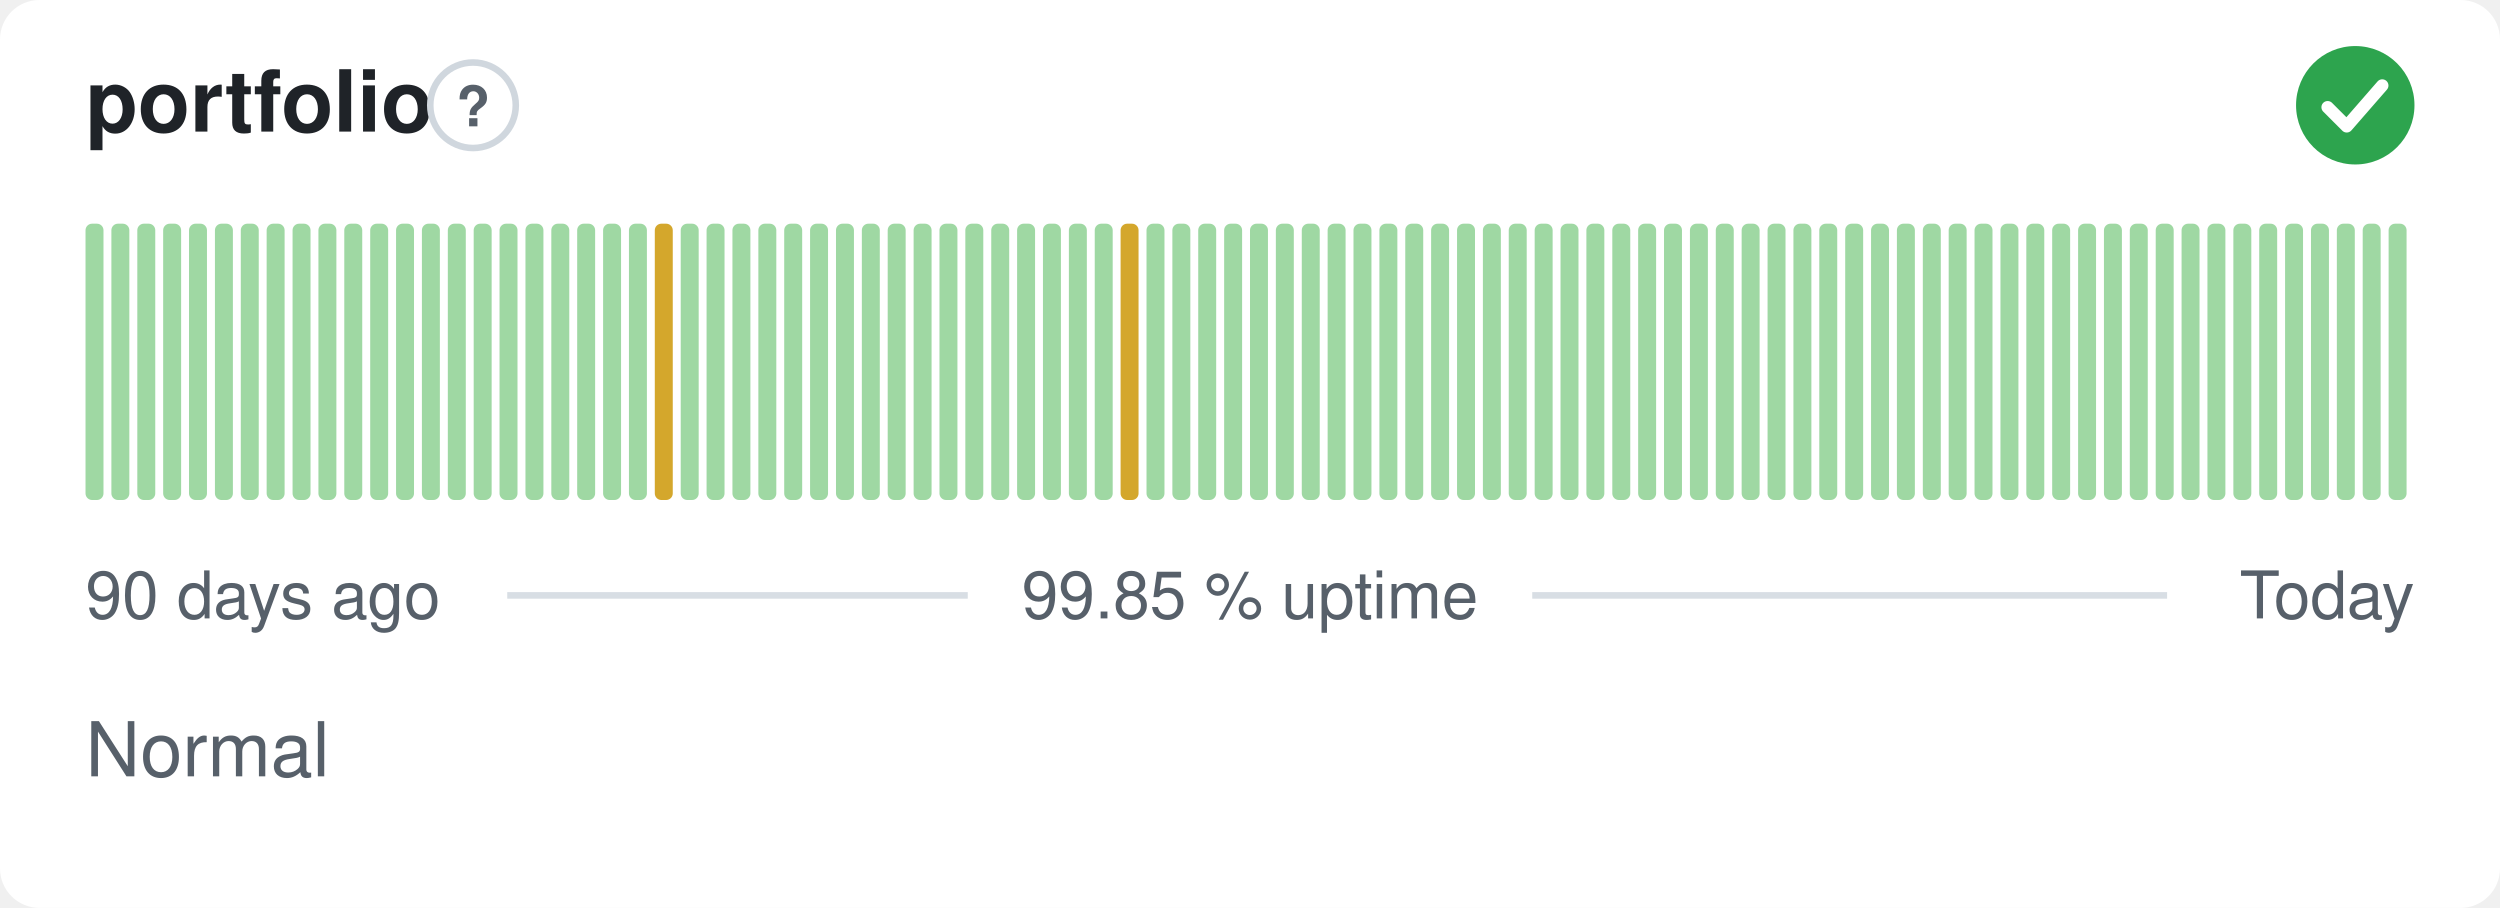
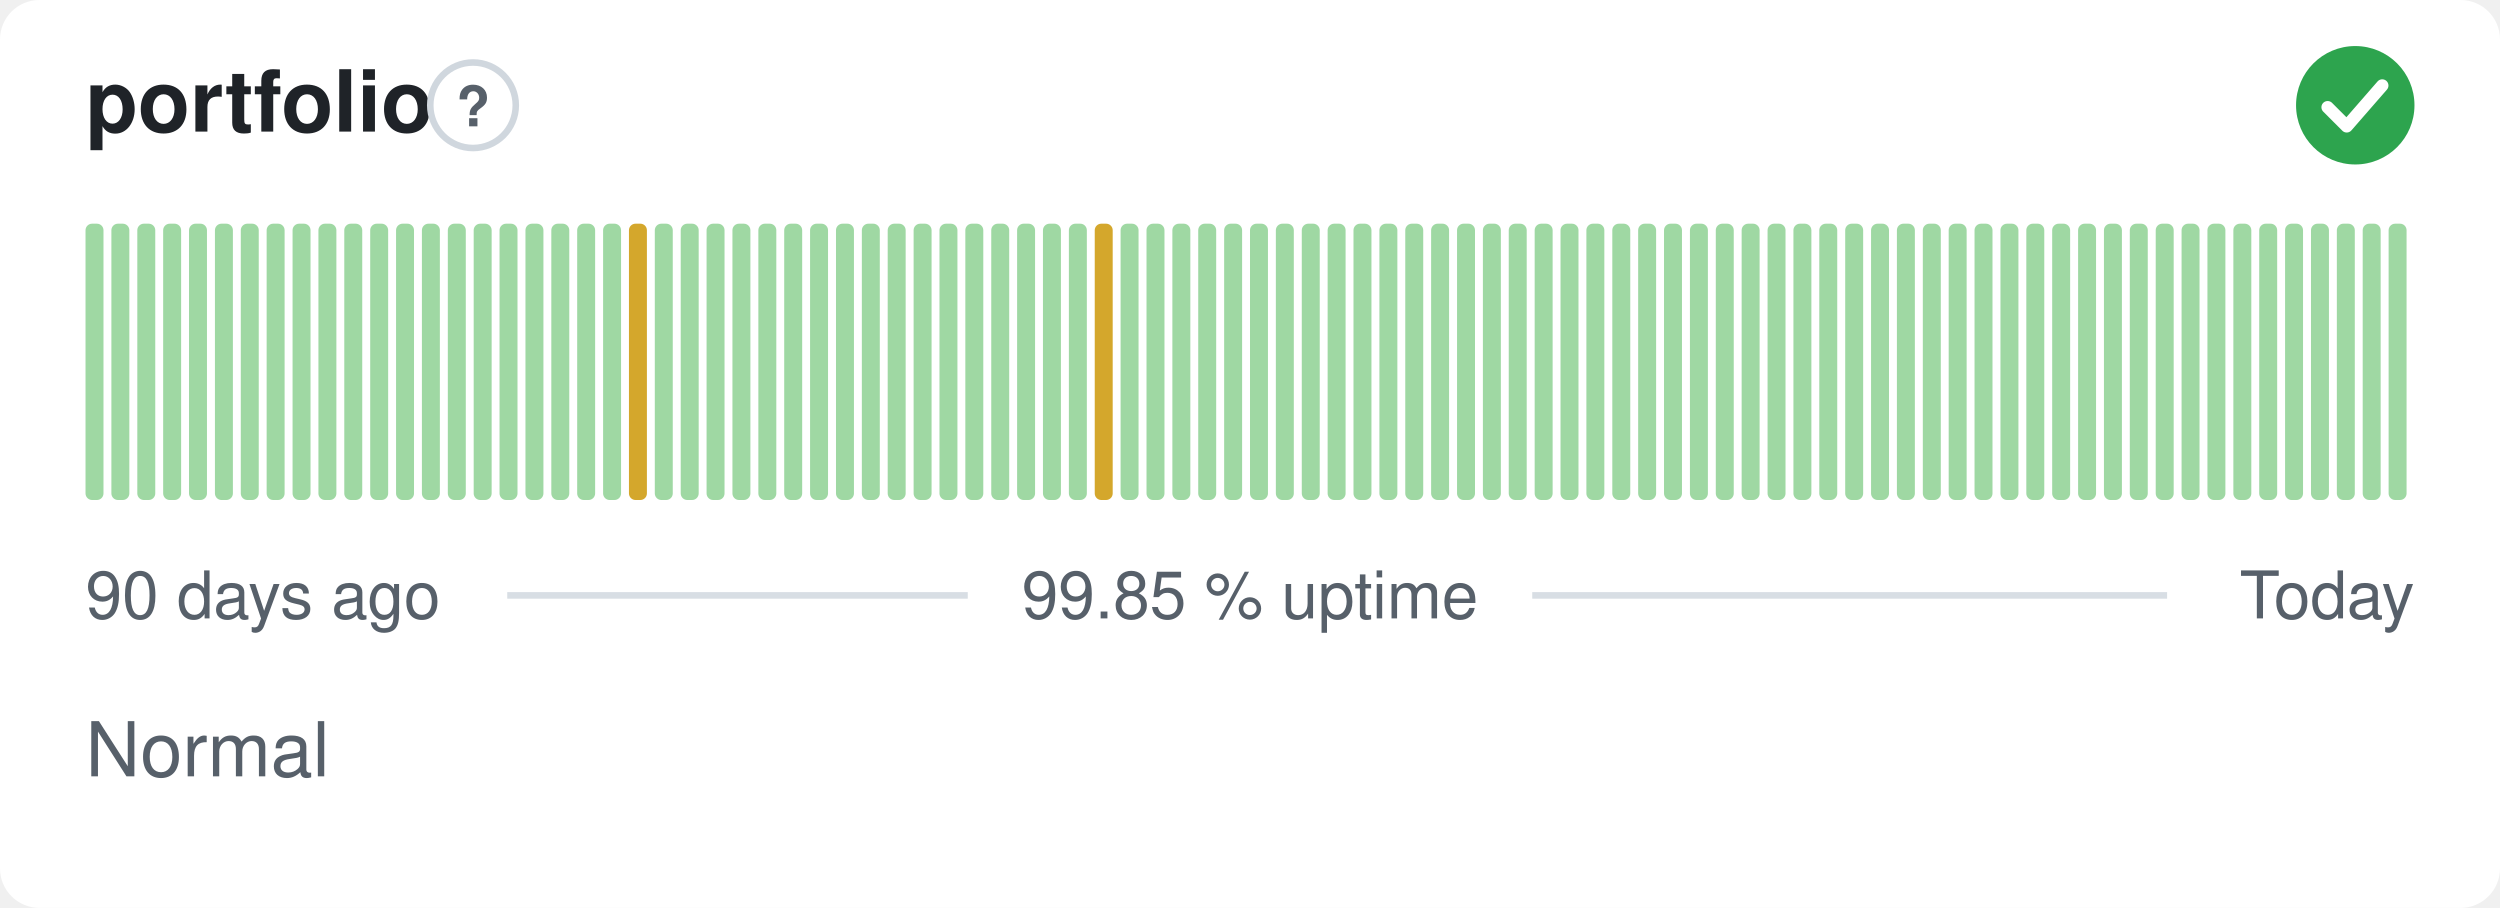
<svg xmlns="http://www.w3.org/2000/svg" width="380" height="138" viewBox="0 0 380 138" role="img" aria-label="portfolio: Normal, 99.85 % uptime over the last 90 days" font-family="-apple-system,BlinkMacSystemFont,'Segoe UI',Helvetica,Arial,sans-serif">
  <style>
    @media (prefers-color-scheme: dark) {
      .bg { fill: #0d1117 }
      .title { fill: #e6edf3 }
      .muted { fill: #8b949e }
      .hint { stroke: #30363d }
      .rule { stroke: #30363d }
      .nodata { fill: #21262d }
    }
  </style>
  <rect class="bg" width="380" height="138" rx="6" fill="#ffffff" />
  <text class="title" x="13" y="20" font-size="13" font-weight="600" fill="#1f2328">portfolio</text>
  <circle class="hint" cx="71.9" cy="16" r="6.5" fill="none" stroke="#d0d7de" stroke-width="1" />
  <text class="muted" x="71.9" y="19.2" text-anchor="middle" font-size="8.5" font-weight="700" fill="#57606a">?</text>
  <circle cx="358" cy="16" r="9" fill="#2da44e" />
  <path d="M353.80 16.30l2.90 2.90 5.40 -6.20" fill="none" stroke="#fff" stroke-width="1.89" stroke-linecap="round" stroke-linejoin="round" />
  <rect x="13.00" y="34.00" width="2.73" height="42.00" rx="1" fill="#9fd8a3" />
  <rect x="16.93" y="34.00" width="2.73" height="42.00" rx="1" fill="#9fd8a3" />
  <rect x="20.87" y="34.00" width="2.73" height="42.00" rx="1" fill="#9fd8a3" />
  <rect x="24.80" y="34.00" width="2.73" height="42.00" rx="1" fill="#9fd8a3" />
  <rect x="28.73" y="34.00" width="2.73" height="42.00" rx="1" fill="#9fd8a3" />
  <rect x="32.67" y="34.00" width="2.73" height="42.00" rx="1" fill="#9fd8a3" />
  <rect x="36.60" y="34.00" width="2.73" height="42.00" rx="1" fill="#9fd8a3" />
  <rect x="40.53" y="34.00" width="2.73" height="42.00" rx="1" fill="#9fd8a3" />
  <rect x="44.47" y="34.00" width="2.73" height="42.00" rx="1" fill="#9fd8a3" />
  <rect x="48.40" y="34.00" width="2.73" height="42.00" rx="1" fill="#9fd8a3" />
  <rect x="52.33" y="34.00" width="2.73" height="42.00" rx="1" fill="#9fd8a3" />
  <rect x="56.27" y="34.00" width="2.73" height="42.00" rx="1" fill="#9fd8a3" />
  <rect x="60.20" y="34.00" width="2.73" height="42.00" rx="1" fill="#9fd8a3" />
  <rect x="64.13" y="34.00" width="2.73" height="42.00" rx="1" fill="#9fd8a3" />
  <rect x="68.07" y="34.00" width="2.73" height="42.00" rx="1" fill="#9fd8a3" />
  <rect x="72.00" y="34.00" width="2.73" height="42.00" rx="1" fill="#9fd8a3" />
  <rect x="75.93" y="34.00" width="2.73" height="42.00" rx="1" fill="#9fd8a3" />
  <rect x="79.87" y="34.00" width="2.73" height="42.00" rx="1" fill="#9fd8a3" />
  <rect x="83.80" y="34.00" width="2.73" height="42.00" rx="1" fill="#9fd8a3" />
  <rect x="87.73" y="34.00" width="2.73" height="42.00" rx="1" fill="#9fd8a3" />
  <rect x="91.67" y="34.00" width="2.73" height="42.00" rx="1" fill="#9fd8a3" />
-   <rect x="95.60" y="34.00" width="2.73" height="42.00" rx="1" fill="#9fd8a3" />
-   <rect x="99.53" y="34.00" width="2.73" height="42.00" rx="1" fill="#d4a72c" />
+   <rect x="95.60" y="34.00" width="2.73" height="42.00" rx="1" fill="#d4a72c" />
+   <rect x="99.53" y="34.00" width="2.73" height="42.00" rx="1" fill="#9fd8a3" />
  <rect x="103.47" y="34.00" width="2.73" height="42.00" rx="1" fill="#9fd8a3" />
  <rect x="107.40" y="34.00" width="2.73" height="42.00" rx="1" fill="#9fd8a3" />
  <rect x="111.33" y="34.00" width="2.73" height="42.00" rx="1" fill="#9fd8a3" />
  <rect x="115.27" y="34.00" width="2.73" height="42.00" rx="1" fill="#9fd8a3" />
  <rect x="119.20" y="34.00" width="2.73" height="42.00" rx="1" fill="#9fd8a3" />
  <rect x="123.13" y="34.00" width="2.73" height="42.00" rx="1" fill="#9fd8a3" />
  <rect x="127.07" y="34.00" width="2.73" height="42.00" rx="1" fill="#9fd8a3" />
  <rect x="131.00" y="34.00" width="2.73" height="42.00" rx="1" fill="#9fd8a3" />
  <rect x="134.93" y="34.00" width="2.73" height="42.00" rx="1" fill="#9fd8a3" />
  <rect x="138.87" y="34.00" width="2.73" height="42.00" rx="1" fill="#9fd8a3" />
  <rect x="142.80" y="34.00" width="2.73" height="42.00" rx="1" fill="#9fd8a3" />
  <rect x="146.73" y="34.00" width="2.73" height="42.00" rx="1" fill="#9fd8a3" />
  <rect x="150.67" y="34.00" width="2.73" height="42.00" rx="1" fill="#9fd8a3" />
  <rect x="154.60" y="34.00" width="2.73" height="42.00" rx="1" fill="#9fd8a3" />
  <rect x="158.53" y="34.00" width="2.73" height="42.00" rx="1" fill="#9fd8a3" />
  <rect x="162.47" y="34.00" width="2.73" height="42.00" rx="1" fill="#9fd8a3" />
-   <rect x="166.40" y="34.00" width="2.73" height="42.00" rx="1" fill="#9fd8a3" />
-   <rect x="170.33" y="34.00" width="2.73" height="42.00" rx="1" fill="#d4a72c" />
+   <rect x="166.40" y="34.00" width="2.73" height="42.00" rx="1" fill="#d4a72c" />
+   <rect x="170.33" y="34.00" width="2.73" height="42.00" rx="1" fill="#9fd8a3" />
  <rect x="174.27" y="34.00" width="2.73" height="42.00" rx="1" fill="#9fd8a3" />
  <rect x="178.20" y="34.00" width="2.73" height="42.00" rx="1" fill="#9fd8a3" />
  <rect x="182.13" y="34.00" width="2.73" height="42.00" rx="1" fill="#9fd8a3" />
  <rect x="186.07" y="34.00" width="2.73" height="42.00" rx="1" fill="#9fd8a3" />
  <rect x="190.00" y="34.00" width="2.73" height="42.00" rx="1" fill="#9fd8a3" />
  <rect x="193.93" y="34.00" width="2.73" height="42.00" rx="1" fill="#9fd8a3" />
  <rect x="197.87" y="34.00" width="2.73" height="42.00" rx="1" fill="#9fd8a3" />
  <rect x="201.80" y="34.00" width="2.73" height="42.00" rx="1" fill="#9fd8a3" />
  <rect x="205.73" y="34.00" width="2.73" height="42.00" rx="1" fill="#9fd8a3" />
  <rect x="209.67" y="34.00" width="2.73" height="42.00" rx="1" fill="#9fd8a3" />
  <rect x="213.60" y="34.00" width="2.73" height="42.00" rx="1" fill="#9fd8a3" />
  <rect x="217.53" y="34.00" width="2.73" height="42.00" rx="1" fill="#9fd8a3" />
  <rect x="221.47" y="34.00" width="2.73" height="42.00" rx="1" fill="#9fd8a3" />
  <rect x="225.40" y="34.00" width="2.73" height="42.00" rx="1" fill="#9fd8a3" />
  <rect x="229.33" y="34.00" width="2.73" height="42.00" rx="1" fill="#9fd8a3" />
  <rect x="233.27" y="34.00" width="2.73" height="42.00" rx="1" fill="#9fd8a3" />
  <rect x="237.20" y="34.00" width="2.73" height="42.00" rx="1" fill="#9fd8a3" />
  <rect x="241.13" y="34.00" width="2.73" height="42.00" rx="1" fill="#9fd8a3" />
  <rect x="245.07" y="34.00" width="2.73" height="42.00" rx="1" fill="#9fd8a3" />
  <rect x="249.00" y="34.00" width="2.73" height="42.00" rx="1" fill="#9fd8a3" />
  <rect x="252.93" y="34.00" width="2.73" height="42.00" rx="1" fill="#9fd8a3" />
  <rect x="256.87" y="34.00" width="2.73" height="42.00" rx="1" fill="#9fd8a3" />
  <rect x="260.80" y="34.00" width="2.73" height="42.00" rx="1" fill="#9fd8a3" />
  <rect x="264.73" y="34.00" width="2.73" height="42.00" rx="1" fill="#9fd8a3" />
  <rect x="268.67" y="34.00" width="2.73" height="42.00" rx="1" fill="#9fd8a3" />
  <rect x="272.60" y="34.00" width="2.73" height="42.00" rx="1" fill="#9fd8a3" />
  <rect x="276.53" y="34.00" width="2.73" height="42.00" rx="1" fill="#9fd8a3" />
  <rect x="280.47" y="34.00" width="2.73" height="42.00" rx="1" fill="#9fd8a3" />
  <rect x="284.40" y="34.00" width="2.73" height="42.00" rx="1" fill="#9fd8a3" />
  <rect x="288.33" y="34.00" width="2.73" height="42.00" rx="1" fill="#9fd8a3" />
  <rect x="292.27" y="34.00" width="2.73" height="42.00" rx="1" fill="#9fd8a3" />
  <rect x="296.20" y="34.00" width="2.73" height="42.00" rx="1" fill="#9fd8a3" />
  <rect x="300.13" y="34.00" width="2.73" height="42.00" rx="1" fill="#9fd8a3" />
  <rect x="304.07" y="34.00" width="2.73" height="42.00" rx="1" fill="#9fd8a3" />
  <rect x="308.00" y="34.00" width="2.73" height="42.00" rx="1" fill="#9fd8a3" />
  <rect x="311.93" y="34.00" width="2.73" height="42.00" rx="1" fill="#9fd8a3" />
  <rect x="315.87" y="34.00" width="2.73" height="42.00" rx="1" fill="#9fd8a3" />
  <rect x="319.80" y="34.00" width="2.73" height="42.00" rx="1" fill="#9fd8a3" />
  <rect x="323.73" y="34.00" width="2.73" height="42.00" rx="1" fill="#9fd8a3" />
  <rect x="327.67" y="34.00" width="2.73" height="42.00" rx="1" fill="#9fd8a3" />
  <rect x="331.60" y="34.00" width="2.73" height="42.00" rx="1" fill="#9fd8a3" />
  <rect x="335.53" y="34.00" width="2.73" height="42.00" rx="1" fill="#9fd8a3" />
  <rect x="339.47" y="34.00" width="2.73" height="42.00" rx="1" fill="#9fd8a3" />
  <rect x="343.40" y="34.00" width="2.73" height="42.00" rx="1" fill="#9fd8a3" />
  <rect x="347.33" y="34.00" width="2.73" height="42.00" rx="1" fill="#9fd8a3" />
  <rect x="351.27" y="34.00" width="2.73" height="42.00" rx="1" fill="#9fd8a3" />
  <rect x="355.20" y="34.00" width="2.73" height="42.00" rx="1" fill="#9fd8a3" />
  <rect x="359.13" y="34.00" width="2.73" height="42.00" rx="1" fill="#9fd8a3" />
  <rect x="363.07" y="34.00" width="2.73" height="42.00" rx="1" fill="#9fd8a3" />
  <text class="muted" x="13" y="94" font-size="10" fill="#57606a">90 days ago</text>
  <text class="muted" x="190" y="94" text-anchor="middle" font-size="10" fill="#57606a">99.85 % uptime</text>
  <text class="muted" x="367" y="94" text-anchor="end" font-size="10" fill="#57606a">Today</text>
  <line class="rule" x1="77.1" y1="90.5" x2="147.1" y2="90.5" stroke="#d8dee4" stroke-width="1" />
  <line class="rule" x1="232.9" y1="90.5" x2="329.4" y2="90.5" stroke="#d8dee4" stroke-width="1" />
  <text class="muted" x="13" y="118" font-size="11.5" fill="#57606a">Normal</text>
</svg>
